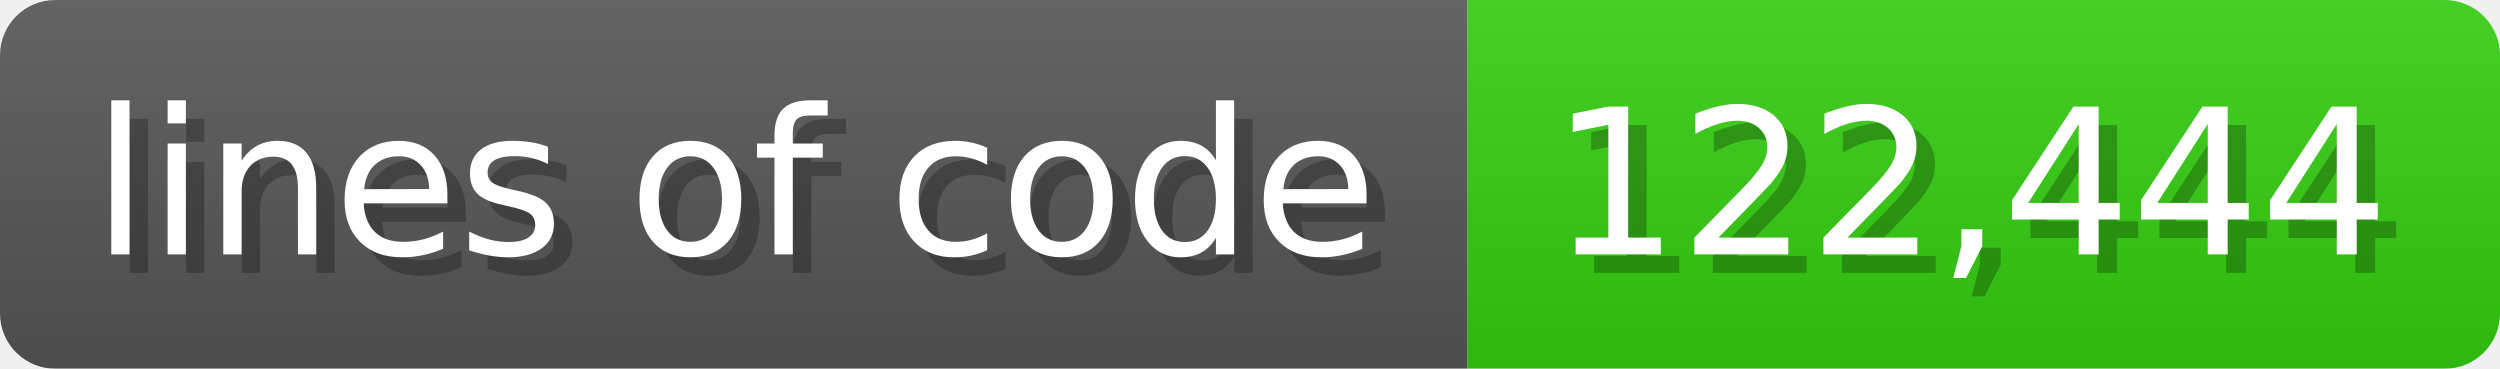
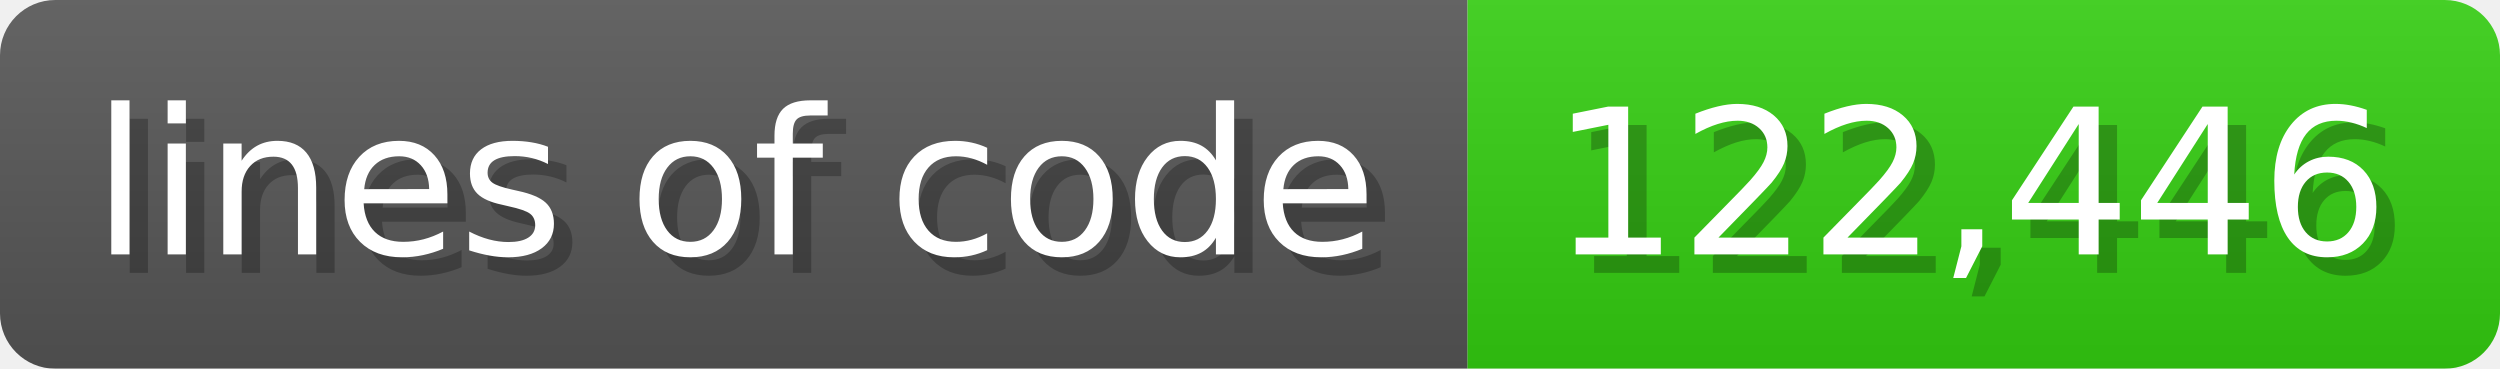
<svg xmlns="http://www.w3.org/2000/svg" width="135.6" height="20" viewBox="0 0 1356 200">
  <linearGradient id="a" x2="0" y2="100%">
    <stop offset="0" stop-opacity=".1" stop-color="#EEE" />
    <stop offset="1" stop-opacity=".1" />
  </linearGradient>
  <mask id="m">
    <rect width="1356" height="200" rx="30" fill="#FFF" />
  </mask>
  <g mask="url(#m)">
    <rect width="796" height="200" fill="#555" />
    <rect width="560" height="200" fill="#3C1" x="796" />
    <rect width="1356" height="200" fill="url(#a)" />
  </g>
  <g fill="#fff" text-anchor="start" font-family="Verdana,DejaVu Sans,sans-serif" font-size="110">
    <text x="60" y="148" textLength="696" fill="#000" opacity="0.25">lines of code</text>
    <text x="50" y="138" textLength="696">lines of code</text>
-     <text x="851" y="148" textLength="460" fill="#000" opacity="0.25">122,444</text>
-     <text x="841" y="138" textLength="460">122,444</text>
+     <text x="851" y="148" textLength="460" fill="#000" opacity="0.25">122,446</text>
+     <text x="841" y="138" textLength="460">122,446</text>
  </g>
</svg>
